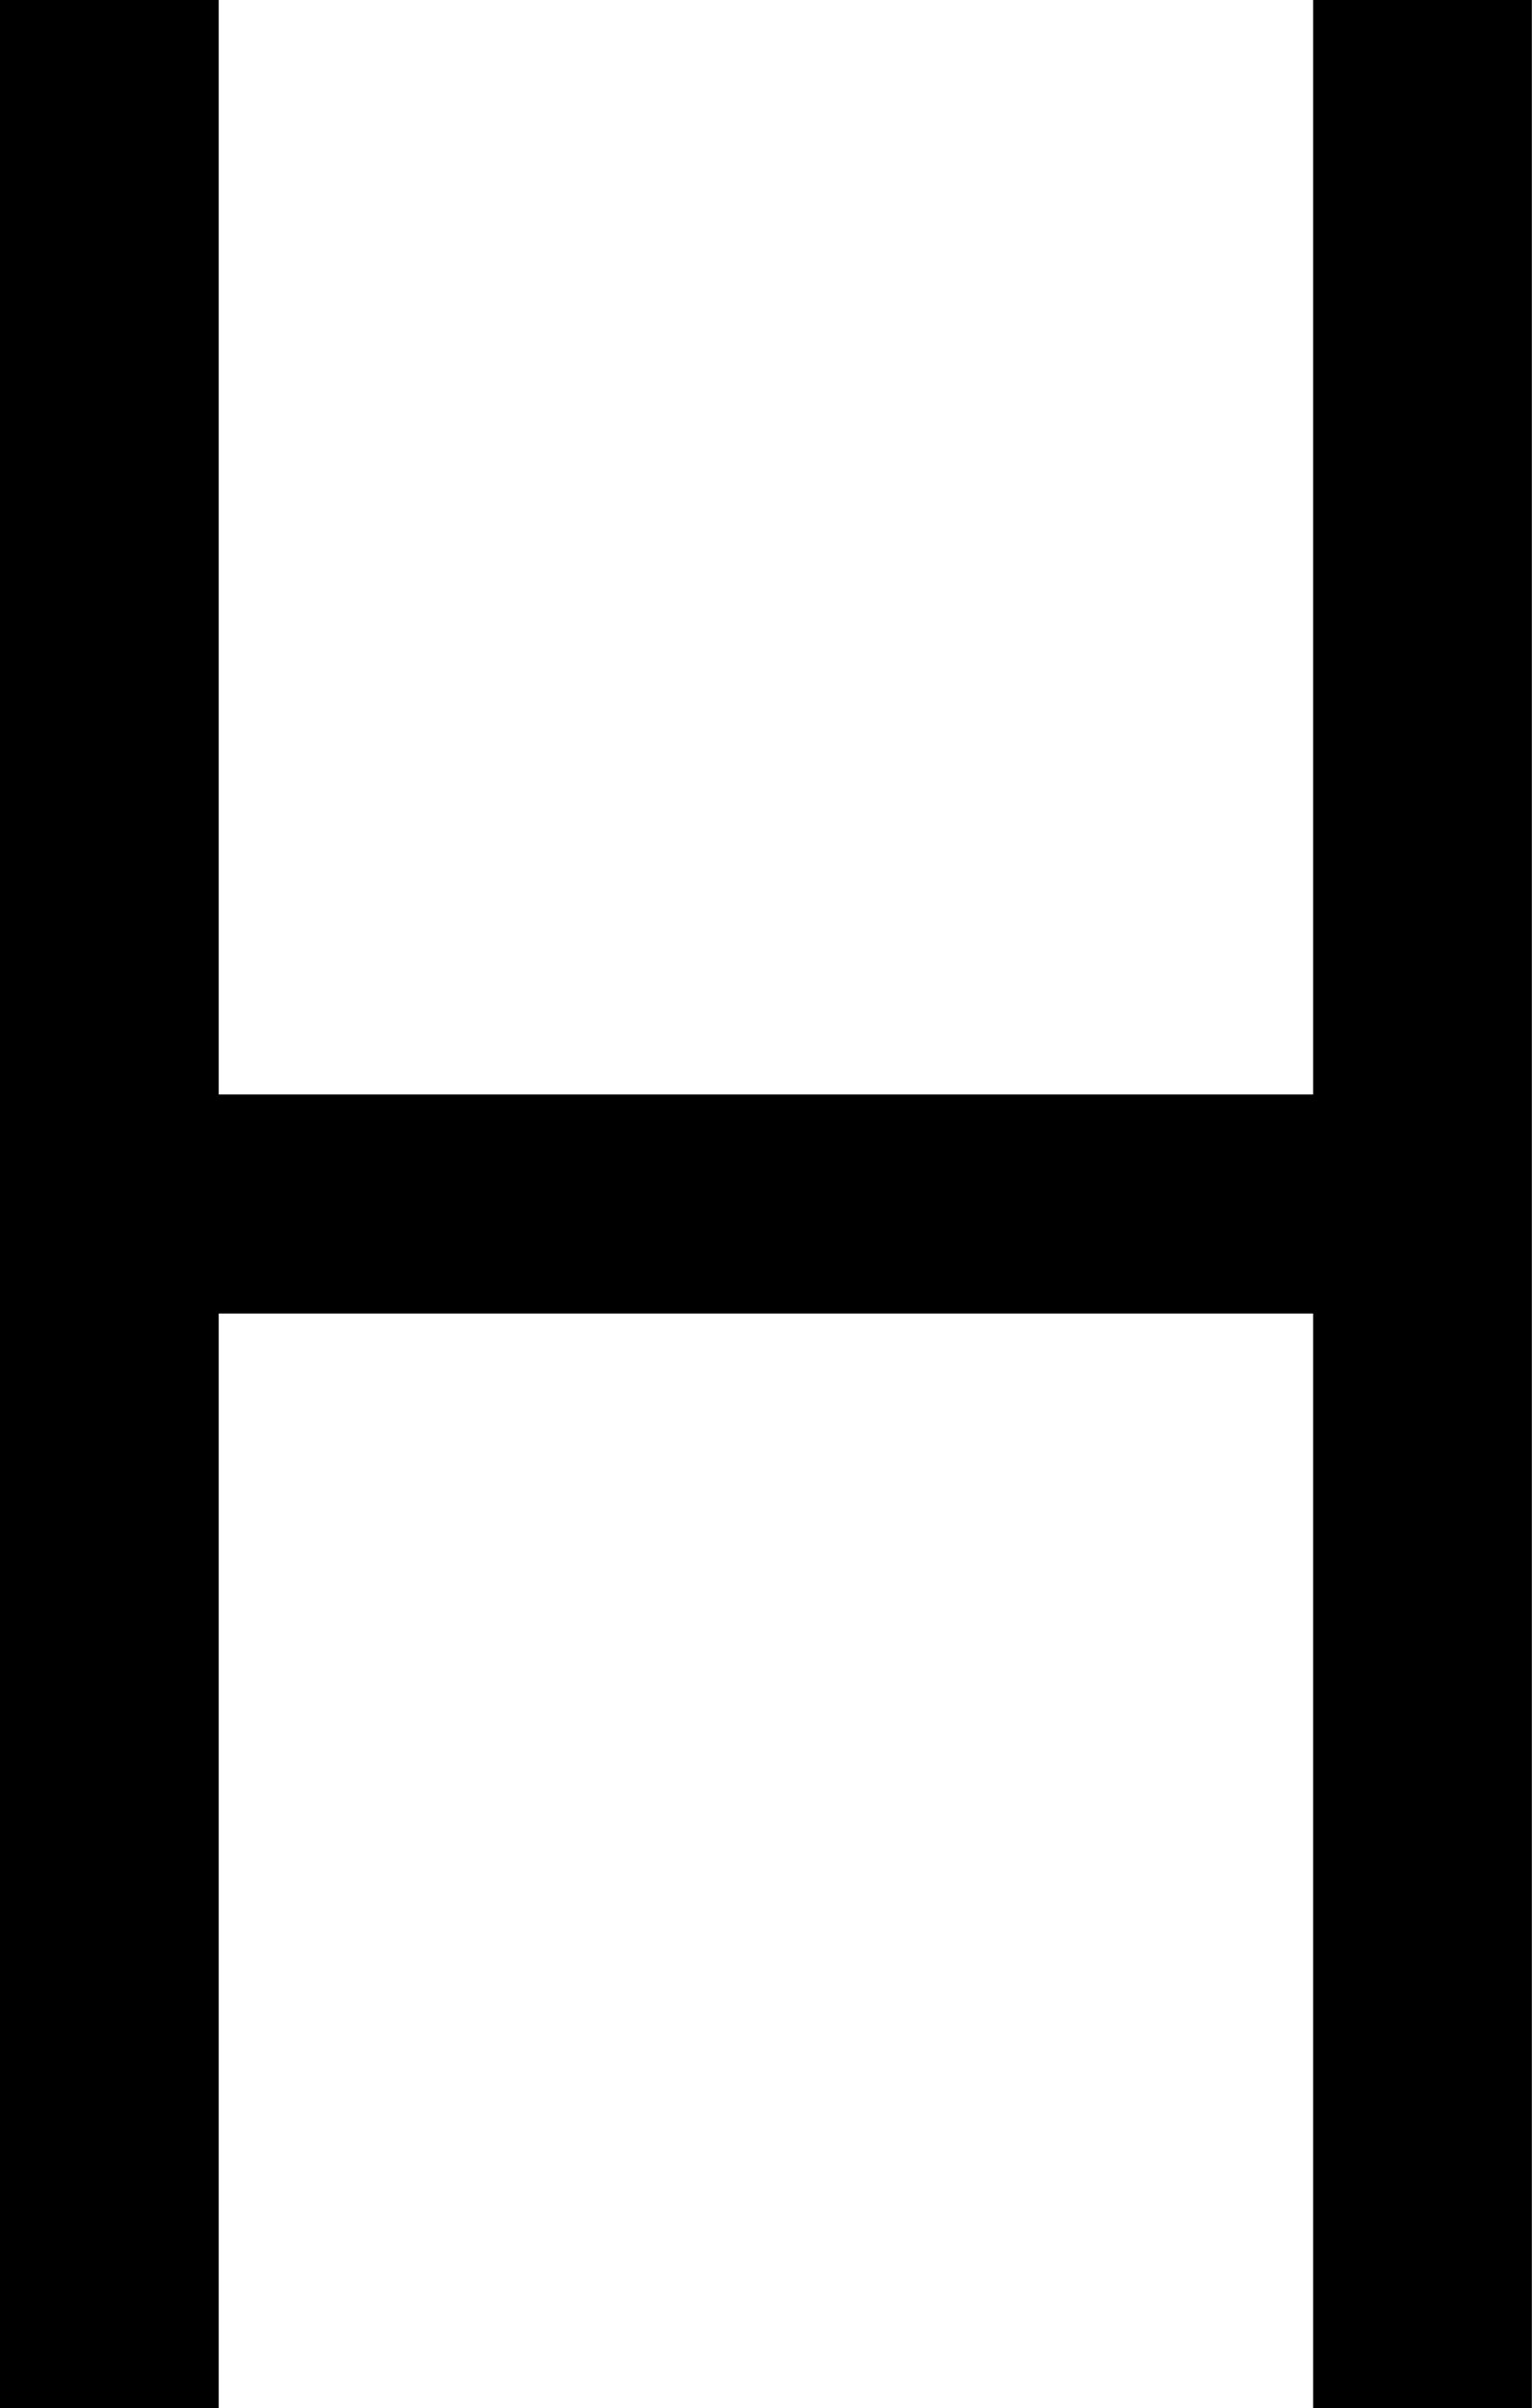
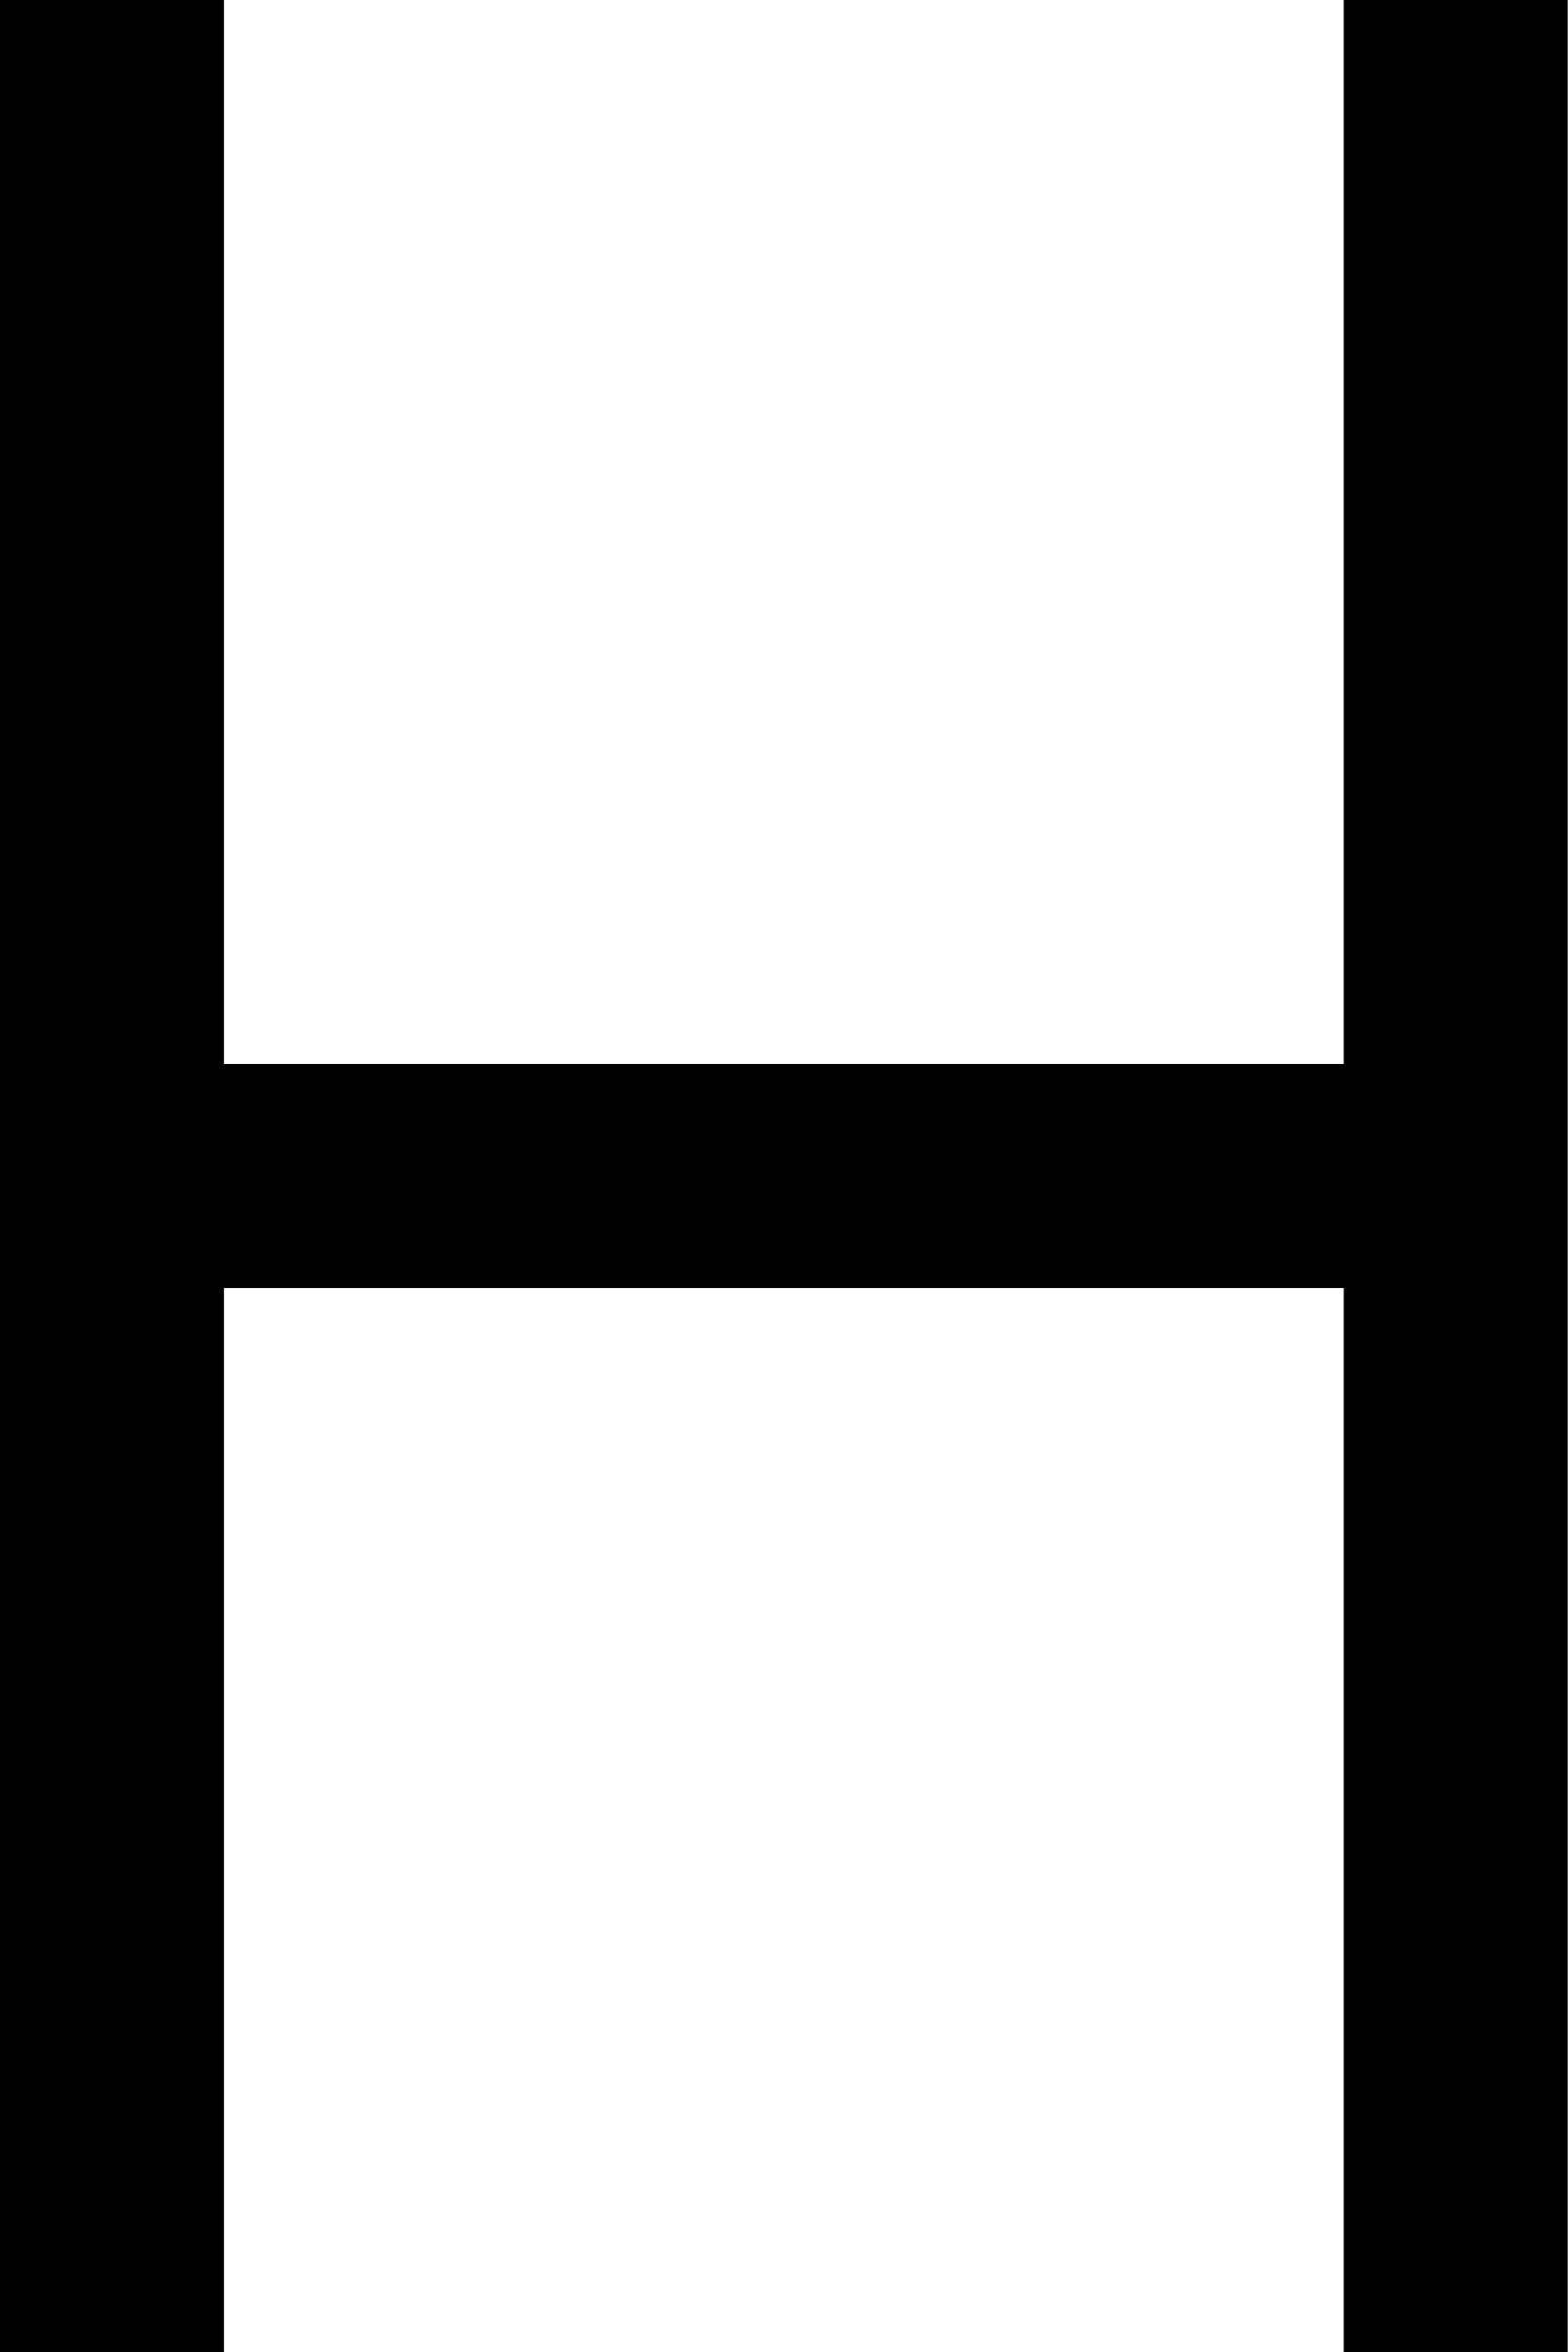
- <svg xmlns="http://www.w3.org/2000/svg" width="13.363" height="21" fill="none" version="1.1" viewBox="0 0 13.363 21">
-   <path d="m0 0v21h1.908v-9.545h9.547v9.545h1.908v-21h-1.908v9.545h-9.547v-9.545z" fill="#000" />
+ <svg xmlns="http://www.w3.org/2000/svg" width="14" height="21" fill="none" version="1.1" viewBox="0 0 14 21">
+   <path d="m0 0v21h2v-9.5h10v9.5h2v-21h-2v9.5h-10v-9.5z" fill="#000" />
</svg>
